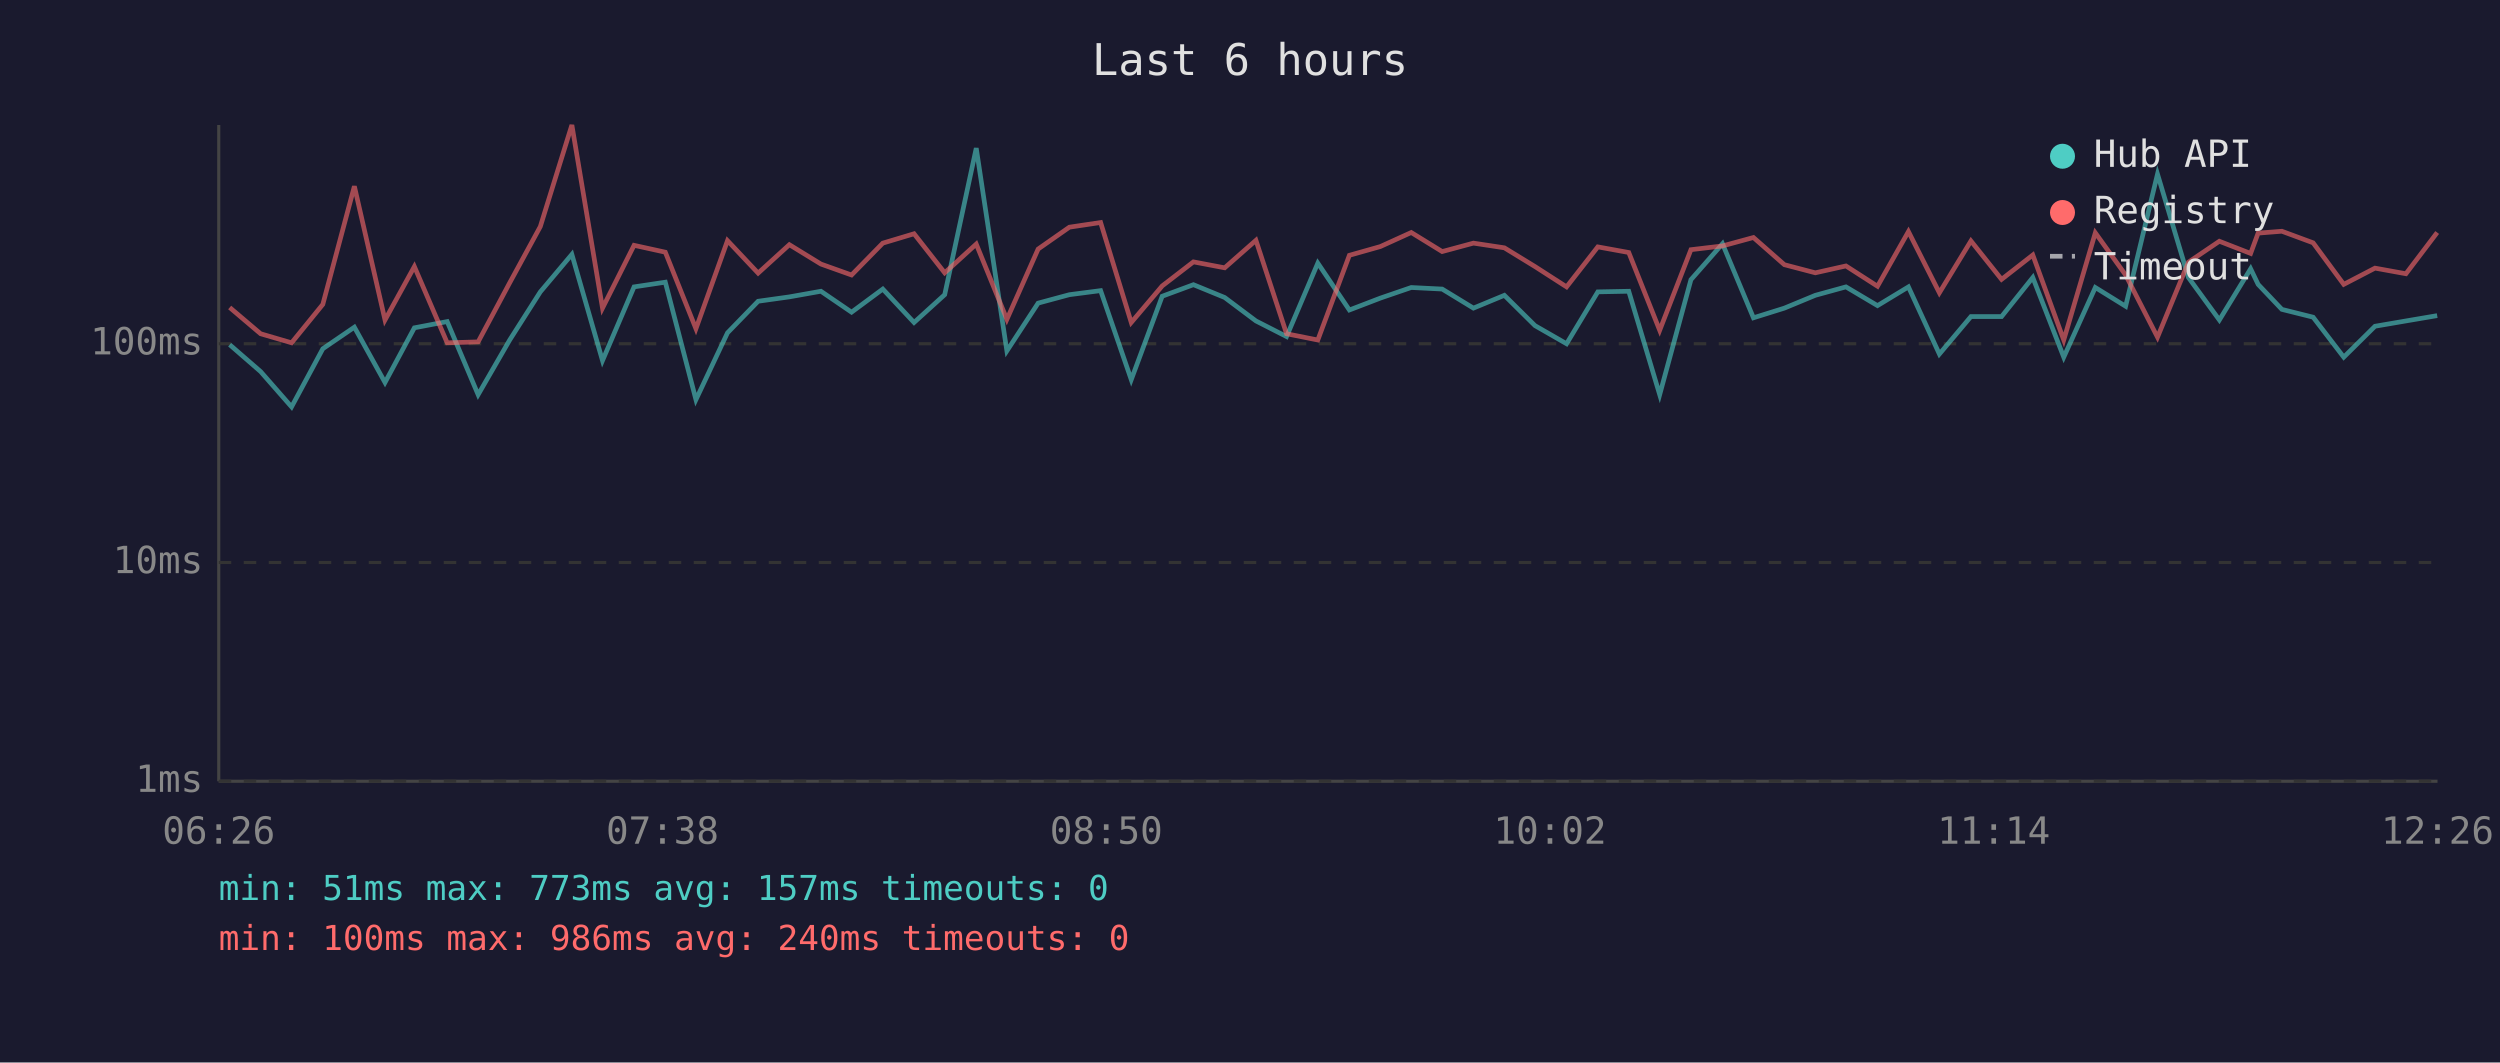
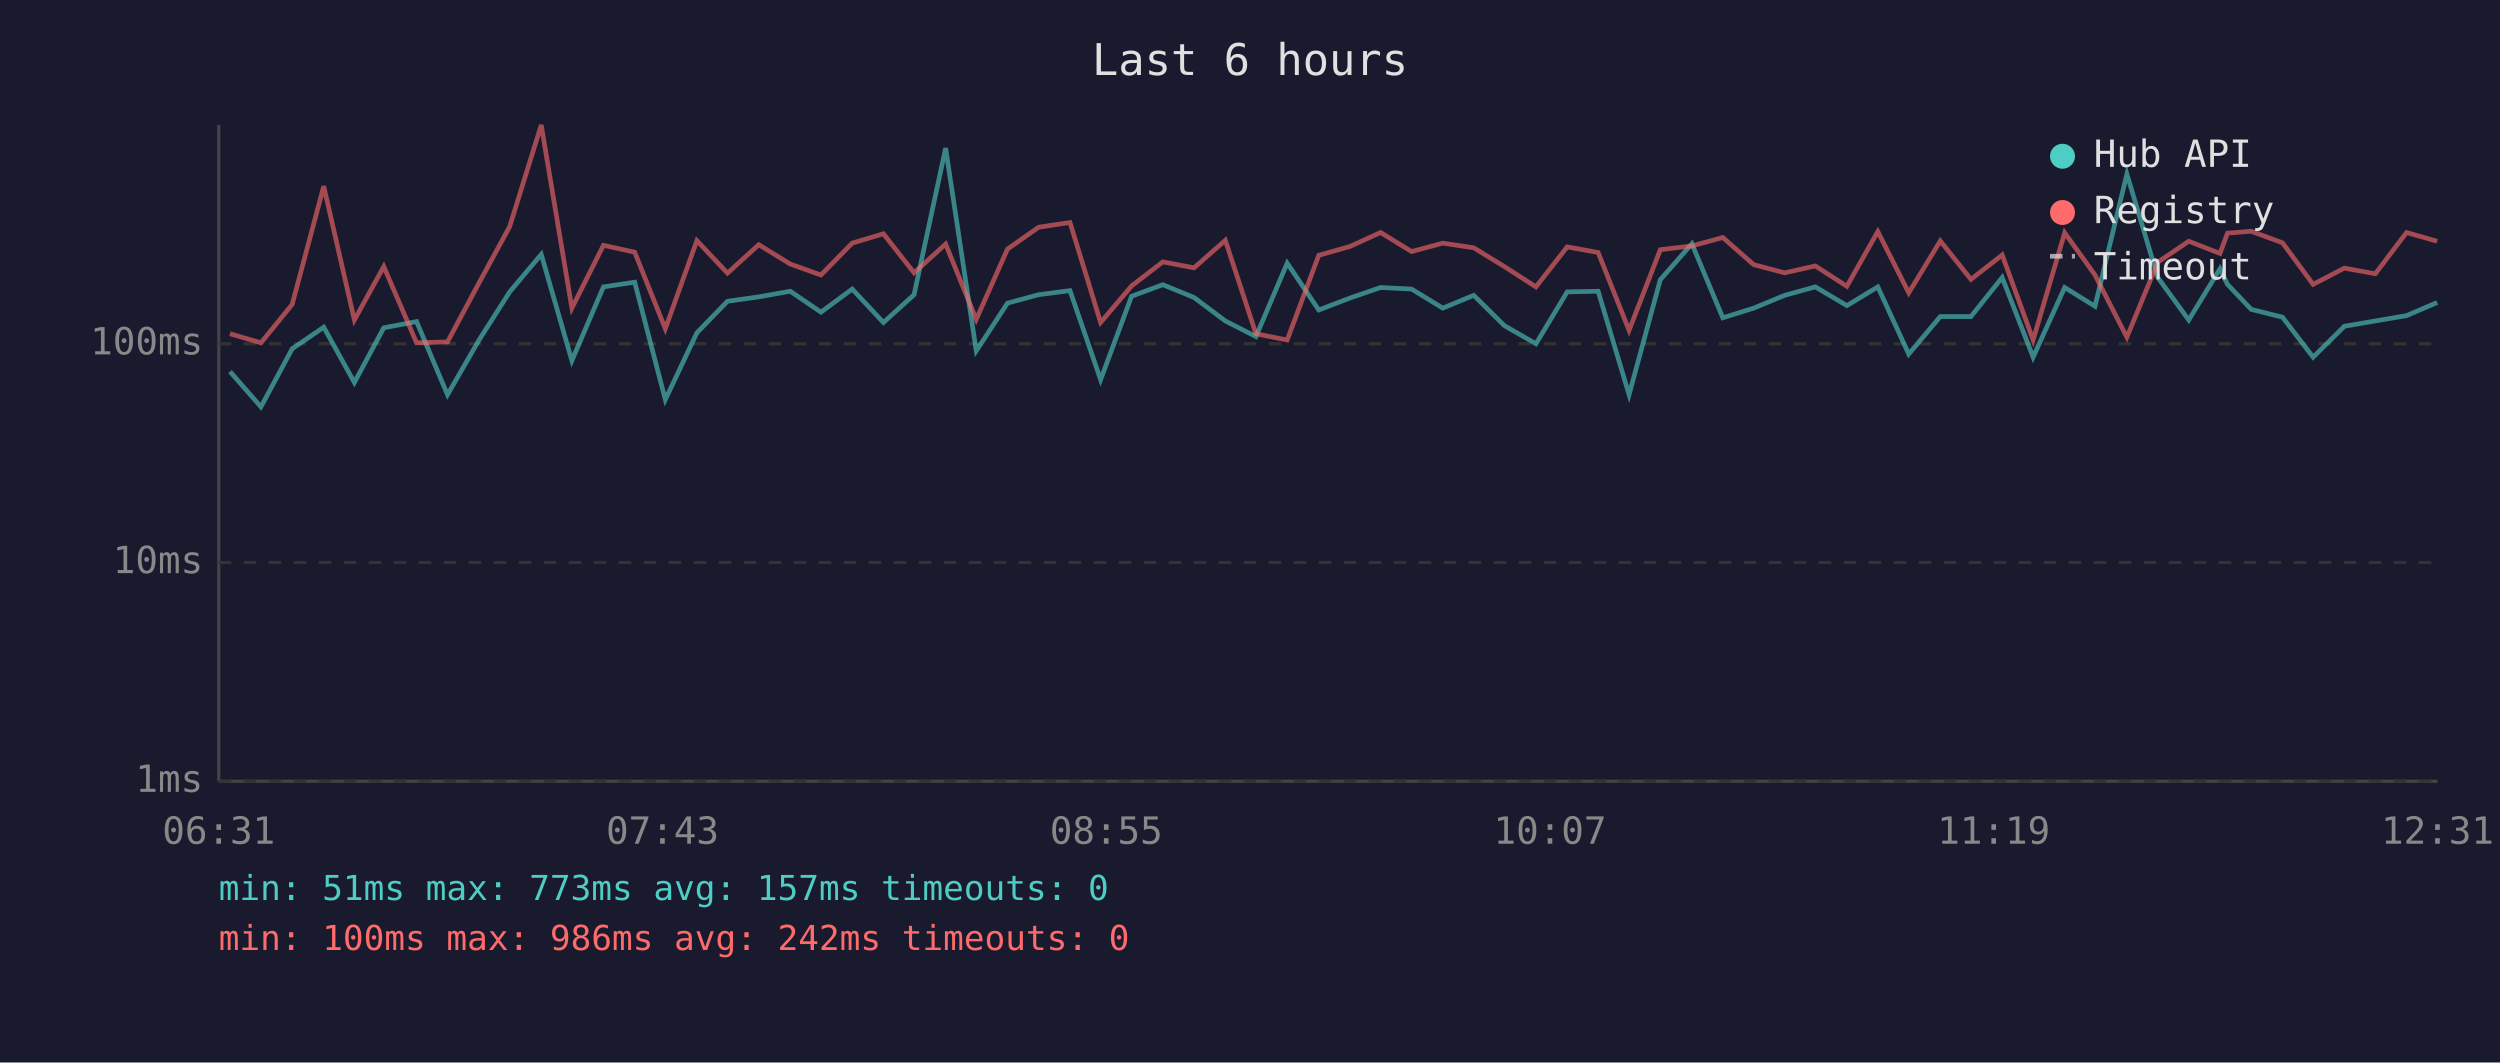
<svg xmlns="http://www.w3.org/2000/svg" viewBox="0 0 800 340" font-family="monospace" font-size="12">
  <rect width="800" height="340" fill="#1a1a2e" />
  <text x="400" y="24" fill="#e0e0e0" font-size="14" text-anchor="middle">Last 6 hours</text>
  <line x1="70" y1="40" x2="70" y2="250" stroke="#444" stroke-width="1" />
  <line x1="70" y1="250" x2="780" y2="250" stroke="#444" stroke-width="1" />
  <line x1="70" y1="250" x2="780" y2="250" stroke="#333" stroke-width="1" stroke-dasharray="4" />
  <text x="65" y="250" fill="#888" text-anchor="end" dominant-baseline="middle">1ms</text>
  <line x1="70" y1="180" x2="780" y2="180" stroke="#333" stroke-width="1" stroke-dasharray="4" />
  <text x="65" y="180" fill="#888" text-anchor="end" dominant-baseline="middle">10ms</text>
  <line x1="70" y1="110" x2="780" y2="110" stroke="#333" stroke-width="1" stroke-dasharray="4" />
  <text x="65" y="110" fill="#888" text-anchor="end" dominant-baseline="middle">100ms</text>
-   <text x="70" y="270" fill="#888" text-anchor="middle">06:26</text>
-   <text x="212" y="270" fill="#888" text-anchor="middle">07:38</text>
-   <text x="354" y="270" fill="#888" text-anchor="middle">08:50</text>
-   <text x="496" y="270" fill="#888" text-anchor="middle">10:02</text>
-   <text x="638" y="270" fill="#888" text-anchor="middle">11:14</text>
-   <text x="780" y="270" fill="#888" text-anchor="middle">12:26</text>
-   <polyline points="73.5,110.3 83.4,118.9 93.3,130.2 103.3,111.6 113.4,104.7 123.2,122.4 132.6,104.9 143.1,102.9 153.0,126.3 163.1,108.8 172.9,93.4 183.0,81.4 192.8,115.4 202.9,91.8 212.9,90.3 222.7,127.9 232.8,106.5 242.6,96.4 252.6,95.0 262.7,93.2 272.5,99.9 282.5,92.5 292.5,103.2 302.3,94.3 312.4,47.4 322.2,112.3 332.2,97.0 342.2,94.3 352.2,93.0 362.0,121.5 371.9,94.8 381.9,91.1 391.9,95.2 401.9,102.7 411.7,107.7 421.7,84.2 431.8,99.2 441.7,95.4 451.6,92.0 461.5,92.5 471.5,98.6 481.4,94.5 491.2,104.2 501.3,110.0 511.3,93.4 521.2,93.2 531.1,126.3 541.1,89.5 551.2,78.0 561.1,101.7 571.0,98.6 580.9,94.5 590.7,91.8 600.8,97.8 610.7,91.8 620.6,113.3 630.7,101.3 640.5,101.3 650.5,88.8 660.4,114.3 670.5,92.0 680.2,98.0 690.4,55.7 700.3,88.8 710.2,102.4 720.2,86.0 722.6,91.0 730.2,99.0 740.2,101.5 750.0,114.3 760.0,104.4 769.9,102.7 779.9,101.0" fill="none" stroke="#4ecdc4" stroke-width="1.5" opacity="0.6" />
-   <polyline points="73.5,98.4 83.4,106.8 93.3,109.7 103.3,97.4 113.4,59.6 123.2,102.4 132.6,85.3 143.1,109.7 153.0,109.4 163.1,90.5 172.9,72.5 183.0,40.0 192.8,98.6 202.9,78.5 212.9,80.7 222.7,105.2 232.8,77.0 242.6,87.4 252.6,78.3 262.7,84.5 272.5,88.0 282.5,77.8 292.5,74.8 302.3,87.3 312.4,78.1 322.2,102.2 332.2,79.7 342.2,72.7 352.2,71.2 362.0,103.2 371.9,91.5 381.9,83.8 391.9,85.7 401.9,76.9 411.7,106.8 421.7,108.8 431.8,81.7 441.7,78.9 451.6,74.4 461.5,80.5 471.5,77.8 481.4,79.3 491.2,85.3 501.3,91.8 511.3,79.0 521.2,80.8 531.1,105.7 541.1,79.9 551.2,78.7 561.1,76.0 571.0,84.7 580.9,87.3 590.7,85.1 600.8,91.6 610.7,74.1 620.6,93.7 630.7,77.1 640.5,89.4 650.5,81.6 660.4,108.8 670.5,74.5 680.2,88.0 690.4,107.9 700.3,83.9 710.2,77.2 720.2,81.1 722.6,74.6 730.2,74.0 740.2,77.7 750.0,91.0 760.0,85.8 769.9,87.6 779.9,74.4" fill="none" stroke="#ff6b6b" stroke-width="1.5" opacity="0.6" />
+   <text x="70" y="270" fill="#888" text-anchor="middle">06:31</text>
+   <text x="212" y="270" fill="#888" text-anchor="middle">07:43</text>
+   <text x="354" y="270" fill="#888" text-anchor="middle">08:55</text>
+   <text x="496" y="270" fill="#888" text-anchor="middle">10:07</text>
+   <text x="638" y="270" fill="#888" text-anchor="middle">11:19</text>
+   <text x="780" y="270" fill="#888" text-anchor="middle">12:31</text>
+   <polyline points="73.6,118.9 83.5,130.2 93.5,111.6 103.6,104.7 113.4,122.4 122.8,104.9 133.3,102.9 143.2,126.3 153.3,108.8 163.1,93.4 173.2,81.4 183.0,115.4 193.1,91.8 203.1,90.3 212.9,127.9 223.0,106.5 232.8,96.4 242.8,95.0 252.9,93.2 262.7,99.9 272.7,92.5 282.7,103.2 292.5,94.3 302.6,47.4 312.4,112.3 322.4,97.0 332.4,94.3 342.4,93.0 352.2,121.5 362.1,94.8 372.1,91.1 382.1,95.2 392.1,102.7 401.9,107.7 411.9,84.2 422.0,99.2 431.9,95.4 441.8,92.0 451.7,92.5 461.7,98.6 471.6,94.5 481.4,104.2 491.5,110.0 501.5,93.4 511.4,93.2 521.3,126.3 531.3,89.5 541.4,78.0 551.3,101.7 561.2,98.6 571.1,94.5 580.9,91.8 591.0,97.8 600.9,91.8 610.8,113.3 620.9,101.3 630.7,101.3 640.7,88.8 650.6,114.3 660.7,92.0 670.4,98.0 680.6,55.7 690.5,88.8 700.4,102.4 710.4,86.0 712.8,91.0 720.4,99.0 730.4,101.5 740.2,114.3 750.2,104.4 760.1,102.7 770.1,101.0 779.9,96.8" fill="none" stroke="#4ecdc4" stroke-width="1.5" opacity="0.6" />
+   <polyline points="73.6,106.8 83.5,109.7 93.5,97.4 103.6,59.6 113.4,102.4 122.8,85.3 133.3,109.7 143.2,109.4 153.3,90.5 163.1,72.5 173.2,40.0 183.0,98.6 193.1,78.5 203.1,80.7 212.9,105.2 223.0,77.0 232.8,87.4 242.8,78.3 252.9,84.5 262.7,88.0 272.7,77.8 282.7,74.8 292.5,87.3 302.6,78.1 312.4,102.2 322.4,79.7 332.4,72.7 342.4,71.2 352.2,103.2 362.1,91.5 372.1,83.8 382.1,85.7 392.1,76.9 401.9,106.8 411.9,108.8 422.0,81.7 431.9,78.9 441.8,74.4 451.7,80.5 461.7,77.8 471.6,79.3 481.4,85.3 491.5,91.8 501.5,79.0 511.4,80.8 521.3,105.7 531.3,79.9 541.4,78.7 551.3,76.0 561.2,84.7 571.1,87.3 580.9,85.1 591.0,91.6 600.9,74.1 610.8,93.7 620.9,77.1 630.7,89.4 640.7,81.6 650.6,108.8 660.7,74.5 670.4,88.0 680.6,107.9 690.5,83.9 700.4,77.2 710.4,81.1 712.8,74.6 720.4,74.0 730.4,77.7 740.2,91.0 750.2,85.8 760.1,87.6 770.1,74.4 779.9,77.2" fill="none" stroke="#ff6b6b" stroke-width="1.5" opacity="0.6" />
  <circle cx="660" cy="50" r="4" fill="#4ecdc4" />
  <text x="670" y="50" fill="#e0e0e0" dominant-baseline="middle">Hub API</text>
  <circle cx="660" cy="68" r="4" fill="#ff6b6b" />
  <text x="670" y="68" fill="#e0e0e0" dominant-baseline="middle">Registry</text>
  <line x1="656" y1="82" x2="664" y2="82" stroke="#e0e0e0" stroke-width="1.5" stroke-dasharray="4,3" opacity="0.7" />
  <text x="670" y="86" fill="#e0e0e0" dominant-baseline="middle">Timeout</text>
  <text x="70" y="288" fill="#4ecdc4" font-size="11">min: 51ms  max: 773ms  avg: 157ms  timeouts: 0</text>
-   <text x="70" y="304" fill="#ff6b6b" font-size="11">min: 100ms  max: 986ms  avg: 240ms  timeouts: 0</text>
+   <text x="70" y="304" fill="#ff6b6b" font-size="11">min: 100ms  max: 986ms  avg: 242ms  timeouts: 0</text>
</svg>
